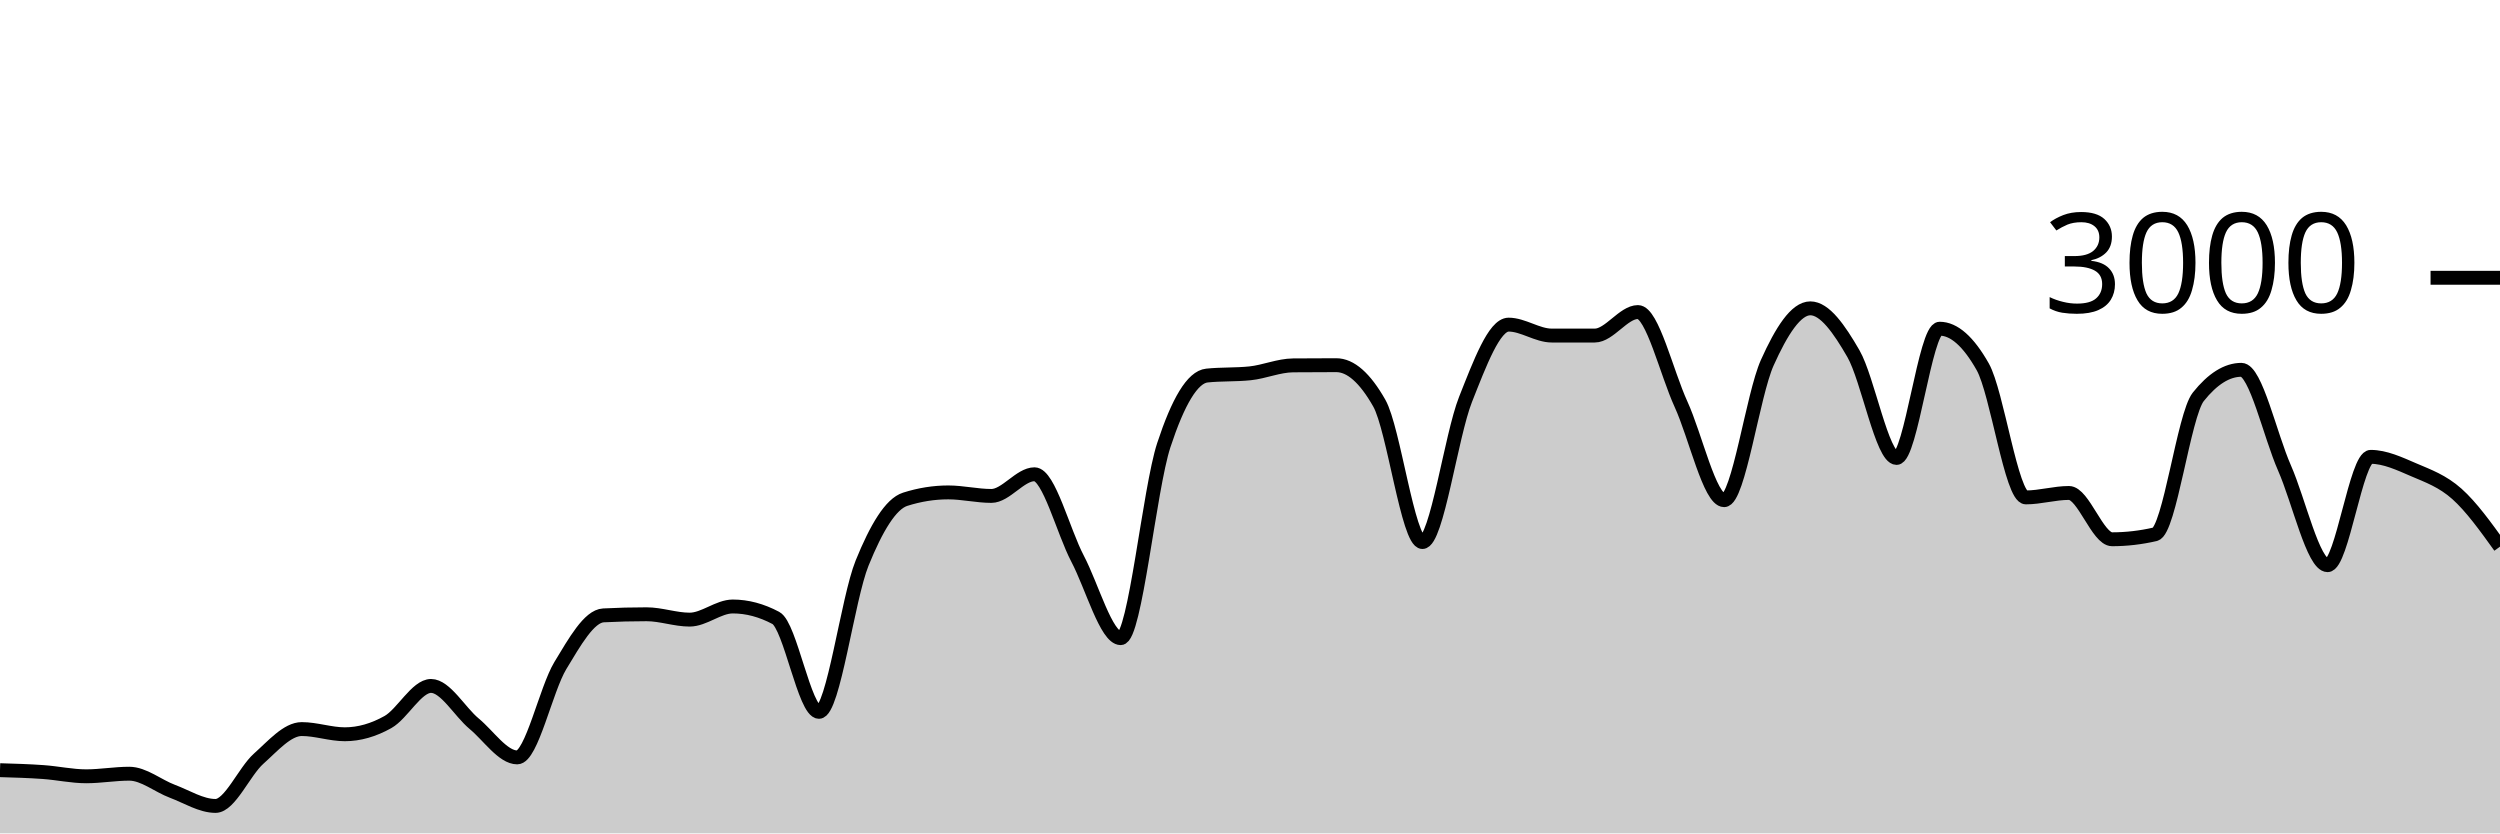
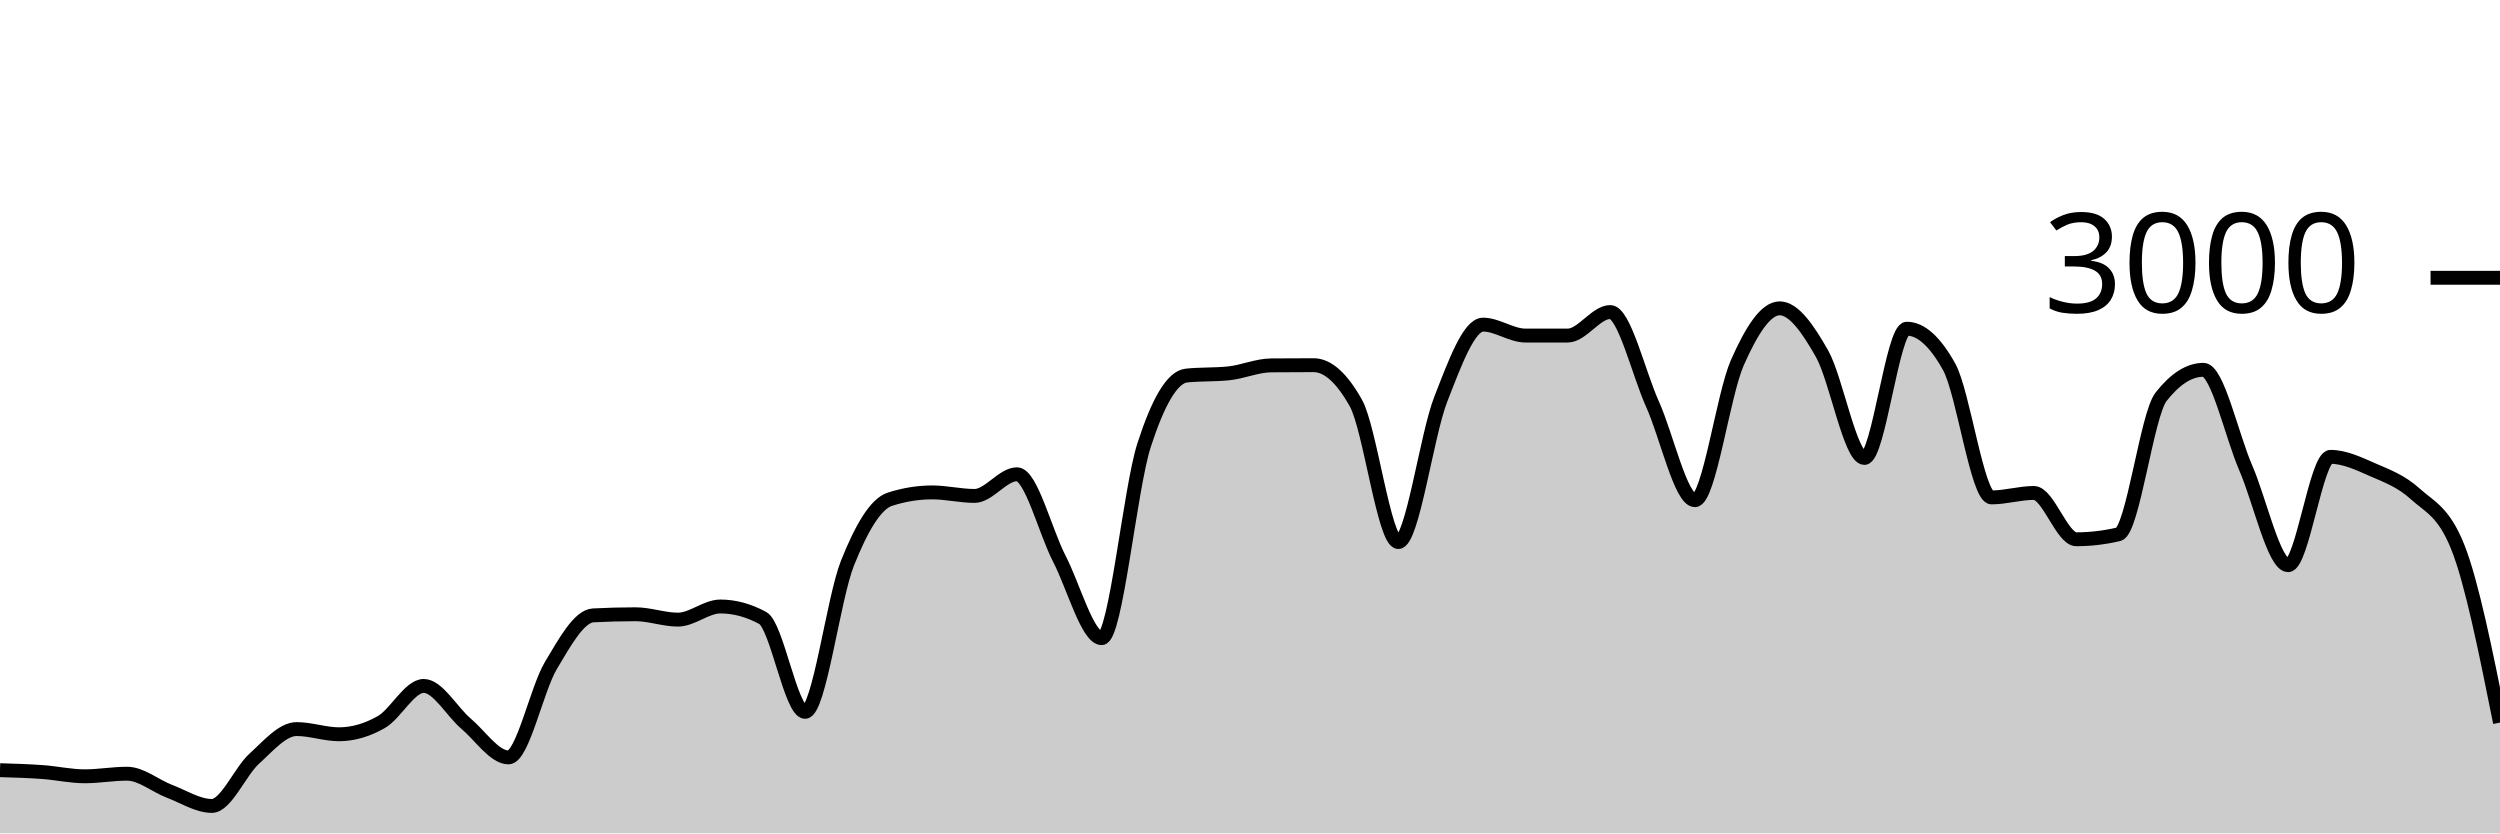
<svg xmlns="http://www.w3.org/2000/svg" viewBox="0 0 180 60">
  <g transform="translate(0,20)">
-     <path class="area" fill="rgba(0, 0, 0, 0.2)" d="M0,35.453C1.034,35.483,2.069,35.513,3.103,35.587C4.138,35.66,5.172,35.893,6.207,35.893C7.241,35.893,8.276,35.707,9.31,35.707C10.345,35.707,11.379,36.587,12.414,36.973C13.448,37.36,14.483,38.027,15.517,38.027C16.552,38.027,17.586,35.549,18.621,34.627C19.655,33.704,20.69,32.493,21.724,32.493C22.759,32.493,23.793,32.867,24.828,32.867C25.862,32.867,26.897,32.567,27.931,31.987C28.966,31.407,30,29.387,31.034,29.387C32.069,29.387,33.103,31.249,34.138,32.107C35.172,32.964,36.207,34.533,37.241,34.533C38.276,34.533,39.31,29.624,40.345,27.92C41.379,26.216,42.414,24.36,43.448,24.307C44.483,24.253,45.517,24.227,46.552,24.227C47.586,24.227,48.621,24.613,49.655,24.613C50.69,24.613,51.724,23.667,52.759,23.667C53.793,23.667,54.828,23.942,55.862,24.493C56.897,25.044,57.931,31.253,58.966,31.253C60,31.253,61.034,23.098,62.069,20.547C63.103,17.996,64.138,16.276,65.172,15.947C66.207,15.618,67.241,15.453,68.276,15.453C69.31,15.453,70.345,15.707,71.379,15.707C72.414,15.707,73.448,14.147,74.483,14.147C75.517,14.147,76.552,18.26,77.586,20.227C78.621,22.193,79.655,25.947,80.69,25.947C81.724,25.947,82.759,15.204,83.793,12.053C84.828,8.902,85.862,7.147,86.897,7.04C87.931,6.933,88.966,6.987,90,6.88C91.034,6.773,92.069,6.316,93.103,6.307C94.138,6.298,95.172,6.293,96.207,6.293C97.241,6.293,98.276,7.204,99.31,9.027C100.345,10.849,101.379,19.027,102.414,19.027C103.448,19.027,104.483,11.369,105.517,8.76C106.552,6.151,107.586,3.373,108.621,3.373C109.655,3.373,110.69,4.16,111.724,4.16C112.759,4.16,113.793,4.16,114.828,4.16C115.862,4.16,116.897,2.467,117.931,2.467C118.966,2.467,120,6.849,121.034,9.107C122.069,11.364,123.103,16.013,124.138,16.013C125.172,16.013,126.207,8.422,127.241,6.12C128.276,3.818,129.31,2.2,130.345,2.2C131.379,2.2,132.414,3.671,133.448,5.467C134.483,7.262,135.517,12.973,136.552,12.973C137.586,12.973,138.621,3.667,139.655,3.667C140.69,3.667,141.724,4.582,142.759,6.413C143.793,8.244,144.828,15.813,145.862,15.813C146.897,15.813,147.931,15.493,148.966,15.493C150,15.493,151.034,18.827,152.069,18.827C153.103,18.827,154.138,18.707,155.172,18.467C156.207,18.227,157.241,9.871,158.276,8.573C159.31,7.276,160.345,6.627,161.379,6.627C162.414,6.627,163.448,11.349,164.483,13.693C165.517,16.038,166.552,20.693,167.586,20.693C168.621,20.693,169.655,12.893,170.69,12.893C171.724,12.893,172.759,13.382,173.793,13.827C174.828,14.271,175.862,14.638,176.897,15.56C177.931,16.482,178.966,17.921,180,19.36L180,40C178.966,40,177.931,40,176.897,40C175.862,40,174.828,40,173.793,40C172.759,40,171.724,40,170.69,40C169.655,40,168.621,40,167.586,40C166.552,40,165.517,40,164.483,40C163.448,40,162.414,40,161.379,40C160.345,40,159.31,40,158.276,40C157.241,40,156.207,40,155.172,40C154.138,40,153.103,40,152.069,40C151.034,40,150,40,148.966,40C147.931,40,146.897,40,145.862,40C144.828,40,143.793,40,142.759,40C141.724,40,140.69,40,139.655,40C138.621,40,137.586,40,136.552,40C135.517,40,134.483,40,133.448,40C132.414,40,131.379,40,130.345,40C129.31,40,128.276,40,127.241,40C126.207,40,125.172,40,124.138,40C123.103,40,122.069,40,121.034,40C120,40,118.966,40,117.931,40C116.897,40,115.862,40,114.828,40C113.793,40,112.759,40,111.724,40C110.69,40,109.655,40,108.621,40C107.586,40,106.552,40,105.517,40C104.483,40,103.448,40,102.414,40C101.379,40,100.345,40,99.31,40C98.276,40,97.241,40,96.207,40C95.172,40,94.138,40,93.103,40C92.069,40,91.034,40,90,40C88.966,40,87.931,40,86.897,40C85.862,40,84.828,40,83.793,40C82.759,40,81.724,40,80.69,40C79.655,40,78.621,40,77.586,40C76.552,40,75.517,40,74.483,40C73.448,40,72.414,40,71.379,40C70.345,40,69.31,40,68.276,40C67.241,40,66.207,40,65.172,40C64.138,40,63.103,40,62.069,40C61.034,40,60,40,58.966,40C57.931,40,56.897,40,55.862,40C54.828,40,53.793,40,52.759,40C51.724,40,50.69,40,49.655,40C48.621,40,47.586,40,46.552,40C45.517,40,44.483,40,43.448,40C42.414,40,41.379,40,40.345,40C39.31,40,38.276,40,37.241,40C36.207,40,35.172,40,34.138,40C33.103,40,32.069,40,31.034,40C30,40,28.966,40,27.931,40C26.897,40,25.862,40,24.828,40C23.793,40,22.759,40,21.724,40C20.69,40,19.655,40,18.621,40C17.586,40,16.552,40,15.517,40C14.483,40,13.448,40,12.414,40C11.379,40,10.345,40,9.31,40C8.276,40,7.241,40,6.207,40C5.172,40,4.138,40,3.103,40C2.069,40,1.034,40,0,40Z" />
-     <path class="line" stroke="black" fill="none" d="M0,35.453C1.034,35.483,2.069,35.513,3.103,35.587C4.138,35.66,5.172,35.893,6.207,35.893C7.241,35.893,8.276,35.707,9.31,35.707C10.345,35.707,11.379,36.587,12.414,36.973C13.448,37.36,14.483,38.027,15.517,38.027C16.552,38.027,17.586,35.549,18.621,34.627C19.655,33.704,20.69,32.493,21.724,32.493C22.759,32.493,23.793,32.867,24.828,32.867C25.862,32.867,26.897,32.567,27.931,31.987C28.966,31.407,30,29.387,31.034,29.387C32.069,29.387,33.103,31.249,34.138,32.107C35.172,32.964,36.207,34.533,37.241,34.533C38.276,34.533,39.31,29.624,40.345,27.92C41.379,26.216,42.414,24.36,43.448,24.307C44.483,24.253,45.517,24.227,46.552,24.227C47.586,24.227,48.621,24.613,49.655,24.613C50.69,24.613,51.724,23.667,52.759,23.667C53.793,23.667,54.828,23.942,55.862,24.493C56.897,25.044,57.931,31.253,58.966,31.253C60,31.253,61.034,23.098,62.069,20.547C63.103,17.996,64.138,16.276,65.172,15.947C66.207,15.618,67.241,15.453,68.276,15.453C69.31,15.453,70.345,15.707,71.379,15.707C72.414,15.707,73.448,14.147,74.483,14.147C75.517,14.147,76.552,18.26,77.586,20.227C78.621,22.193,79.655,25.947,80.69,25.947C81.724,25.947,82.759,15.204,83.793,12.053C84.828,8.902,85.862,7.147,86.897,7.04C87.931,6.933,88.966,6.987,90,6.88C91.034,6.773,92.069,6.316,93.103,6.307C94.138,6.298,95.172,6.293,96.207,6.293C97.241,6.293,98.276,7.204,99.31,9.027C100.345,10.849,101.379,19.027,102.414,19.027C103.448,19.027,104.483,11.369,105.517,8.76C106.552,6.151,107.586,3.373,108.621,3.373C109.655,3.373,110.69,4.16,111.724,4.16C112.759,4.16,113.793,4.16,114.828,4.16C115.862,4.16,116.897,2.467,117.931,2.467C118.966,2.467,120,6.849,121.034,9.107C122.069,11.364,123.103,16.013,124.138,16.013C125.172,16.013,126.207,8.422,127.241,6.12C128.276,3.818,129.31,2.2,130.345,2.2C131.379,2.2,132.414,3.671,133.448,5.467C134.483,7.262,135.517,12.973,136.552,12.973C137.586,12.973,138.621,3.667,139.655,3.667C140.69,3.667,141.724,4.582,142.759,6.413C143.793,8.244,144.828,15.813,145.862,15.813C146.897,15.813,147.931,15.493,148.966,15.493C150,15.493,151.034,18.827,152.069,18.827C153.103,18.827,154.138,18.707,155.172,18.467C156.207,18.227,157.241,9.871,158.276,8.573C159.31,7.276,160.345,6.627,161.379,6.627C162.414,6.627,163.448,11.349,164.483,13.693C165.517,16.038,166.552,20.693,167.586,20.693C168.621,20.693,169.655,12.893,170.69,12.893C171.724,12.893,172.759,13.382,173.793,13.827C174.828,14.271,175.862,14.638,176.897,15.56C177.931,16.482,178.966,17.921,180,19.36" />
+     <path class="area" fill="rgba(0, 0, 0, 0.2)" d="M0,35.453C1.017,35.483,2.034,35.513,3.051,35.587C4.068,35.66,5.085,35.893,6.102,35.893C7.119,35.893,8.136,35.707,9.153,35.707C10.169,35.707,11.186,36.587,12.203,36.973C13.22,37.36,14.237,38.027,15.254,38.027C16.271,38.027,17.288,35.549,18.305,34.627C19.322,33.704,20.339,32.493,21.356,32.493C22.373,32.493,23.39,32.867,24.407,32.867C25.424,32.867,26.441,32.567,27.458,31.987C28.475,31.407,29.492,29.387,30.508,29.387C31.525,29.387,32.542,31.249,33.559,32.107C34.576,32.964,35.593,34.533,36.61,34.533C37.627,34.533,38.644,29.624,39.661,27.92C40.678,26.216,41.695,24.36,42.712,24.307C43.729,24.253,44.746,24.227,45.763,24.227C46.78,24.227,47.797,24.613,48.814,24.613C49.831,24.613,50.847,23.667,51.864,23.667C52.881,23.667,53.898,23.942,54.915,24.493C55.932,25.044,56.949,31.253,57.966,31.253C58.983,31.253,60,23.098,61.017,20.547C62.034,17.996,63.051,16.276,64.068,15.947C65.085,15.618,66.102,15.453,67.119,15.453C68.136,15.453,69.153,15.707,70.169,15.707C71.186,15.707,72.203,14.147,73.22,14.147C74.237,14.147,75.254,18.26,76.271,20.227C77.288,22.193,78.305,25.947,79.322,25.947C80.339,25.947,81.356,15.204,82.373,12.053C83.39,8.902,84.407,7.147,85.424,7.04C86.441,6.933,87.458,6.987,88.475,6.88C89.492,6.773,90.508,6.316,91.525,6.307C92.542,6.298,93.559,6.293,94.576,6.293C95.593,6.293,96.61,7.204,97.627,9.027C98.644,10.849,99.661,19.027,100.678,19.027C101.695,19.027,102.712,11.369,103.729,8.76C104.746,6.151,105.763,3.373,106.78,3.373C107.797,3.373,108.814,4.16,109.831,4.16C110.847,4.16,111.864,4.16,112.881,4.16C113.898,4.16,114.915,2.467,115.932,2.467C116.949,2.467,117.966,6.849,118.983,9.107C120,11.364,121.017,16.013,122.034,16.013C123.051,16.013,124.068,8.422,125.085,6.12C126.102,3.818,127.119,2.2,128.136,2.2C129.153,2.2,130.169,3.671,131.186,5.467C132.203,7.262,133.22,12.973,134.237,12.973C135.254,12.973,136.271,3.667,137.288,3.667C138.305,3.667,139.322,4.582,140.339,6.413C141.356,8.244,142.373,15.813,143.39,15.813C144.407,15.813,145.424,15.493,146.441,15.493C147.458,15.493,148.475,18.827,149.492,18.827C150.508,18.827,151.525,18.707,152.542,18.467C153.559,18.227,154.576,9.871,155.593,8.573C156.61,7.276,157.627,6.627,158.644,6.627C159.661,6.627,160.678,11.349,161.695,13.693C162.712,16.038,163.729,20.693,164.746,20.693C165.763,20.693,166.78,12.893,167.797,12.893C168.814,12.893,169.831,13.382,170.847,13.827C171.864,14.271,172.881,14.638,173.898,15.56C174.915,16.482,175.932,16.827,176.949,19.36C177.966,21.893,178.983,26.96,180,32.027L180,40C178.983,40,177.966,40,176.949,40C175.932,40,174.915,40,173.898,40C172.881,40,171.864,40,170.847,40C169.831,40,168.814,40,167.797,40C166.78,40,165.763,40,164.746,40C163.729,40,162.712,40,161.695,40C160.678,40,159.661,40,158.644,40C157.627,40,156.61,40,155.593,40C154.576,40,153.559,40,152.542,40C151.525,40,150.508,40,149.492,40C148.475,40,147.458,40,146.441,40C145.424,40,144.407,40,143.39,40C142.373,40,141.356,40,140.339,40C139.322,40,138.305,40,137.288,40C136.271,40,135.254,40,134.237,40C133.22,40,132.203,40,131.186,40C130.169,40,129.153,40,128.136,40C127.119,40,126.102,40,125.085,40C124.068,40,123.051,40,122.034,40C121.017,40,120,40,118.983,40C117.966,40,116.949,40,115.932,40C114.915,40,113.898,40,112.881,40C111.864,40,110.847,40,109.831,40C108.814,40,107.797,40,106.78,40C105.763,40,104.746,40,103.729,40C102.712,40,101.695,40,100.678,40C99.661,40,98.644,40,97.627,40C96.61,40,95.593,40,94.576,40C93.559,40,92.542,40,91.525,40C90.508,40,89.492,40,88.475,40C87.458,40,86.441,40,85.424,40C84.407,40,83.39,40,82.373,40C81.356,40,80.339,40,79.322,40C78.305,40,77.288,40,76.271,40C75.254,40,74.237,40,73.22,40C72.203,40,71.186,40,70.169,40C69.153,40,68.136,40,67.119,40C66.102,40,65.085,40,64.068,40C63.051,40,62.034,40,61.017,40C60,40,58.983,40,57.966,40C56.949,40,55.932,40,54.915,40C53.898,40,52.881,40,51.864,40C50.847,40,49.831,40,48.814,40C47.797,40,46.78,40,45.763,40C44.746,40,43.729,40,42.712,40C41.695,40,40.678,40,39.661,40C38.644,40,37.627,40,36.61,40C35.593,40,34.576,40,33.559,40C32.542,40,31.525,40,30.508,40C29.492,40,28.475,40,27.458,40C26.441,40,25.424,40,24.407,40C23.39,40,22.373,40,21.356,40C20.339,40,19.322,40,18.305,40C17.288,40,16.271,40,15.254,40C14.237,40,13.22,40,12.203,40C11.186,40,10.169,40,9.153,40C8.136,40,7.119,40,6.102,40C5.085,40,4.068,40,3.051,40C2.034,40,1.017,40,0,40Z" />
+     <path class="line" stroke="black" fill="none" d="M0,35.453C1.017,35.483,2.034,35.513,3.051,35.587C4.068,35.66,5.085,35.893,6.102,35.893C7.119,35.893,8.136,35.707,9.153,35.707C10.169,35.707,11.186,36.587,12.203,36.973C13.22,37.36,14.237,38.027,15.254,38.027C16.271,38.027,17.288,35.549,18.305,34.627C19.322,33.704,20.339,32.493,21.356,32.493C22.373,32.493,23.39,32.867,24.407,32.867C25.424,32.867,26.441,32.567,27.458,31.987C28.475,31.407,29.492,29.387,30.508,29.387C31.525,29.387,32.542,31.249,33.559,32.107C34.576,32.964,35.593,34.533,36.61,34.533C37.627,34.533,38.644,29.624,39.661,27.92C40.678,26.216,41.695,24.36,42.712,24.307C43.729,24.253,44.746,24.227,45.763,24.227C46.78,24.227,47.797,24.613,48.814,24.613C49.831,24.613,50.847,23.667,51.864,23.667C52.881,23.667,53.898,23.942,54.915,24.493C55.932,25.044,56.949,31.253,57.966,31.253C58.983,31.253,60,23.098,61.017,20.547C62.034,17.996,63.051,16.276,64.068,15.947C65.085,15.618,66.102,15.453,67.119,15.453C68.136,15.453,69.153,15.707,70.169,15.707C71.186,15.707,72.203,14.147,73.22,14.147C74.237,14.147,75.254,18.26,76.271,20.227C77.288,22.193,78.305,25.947,79.322,25.947C80.339,25.947,81.356,15.204,82.373,12.053C83.39,8.902,84.407,7.147,85.424,7.04C86.441,6.933,87.458,6.987,88.475,6.88C89.492,6.773,90.508,6.316,91.525,6.307C92.542,6.298,93.559,6.293,94.576,6.293C95.593,6.293,96.61,7.204,97.627,9.027C98.644,10.849,99.661,19.027,100.678,19.027C101.695,19.027,102.712,11.369,103.729,8.76C104.746,6.151,105.763,3.373,106.78,3.373C107.797,3.373,108.814,4.16,109.831,4.16C110.847,4.16,111.864,4.16,112.881,4.16C113.898,4.16,114.915,2.467,115.932,2.467C116.949,2.467,117.966,6.849,118.983,9.107C120,11.364,121.017,16.013,122.034,16.013C123.051,16.013,124.068,8.422,125.085,6.12C126.102,3.818,127.119,2.2,128.136,2.2C129.153,2.2,130.169,3.671,131.186,5.467C132.203,7.262,133.22,12.973,134.237,12.973C135.254,12.973,136.271,3.667,137.288,3.667C138.305,3.667,139.322,4.582,140.339,6.413C141.356,8.244,142.373,15.813,143.39,15.813C144.407,15.813,145.424,15.493,146.441,15.493C147.458,15.493,148.475,18.827,149.492,18.827C150.508,18.827,151.525,18.707,152.542,18.467C153.559,18.227,154.576,9.871,155.593,8.573C156.61,7.276,157.627,6.627,158.644,6.627C159.661,6.627,160.678,11.349,161.695,13.693C162.712,16.038,163.729,20.693,164.746,20.693C165.763,20.693,166.78,12.893,167.797,12.893C168.814,12.893,169.831,13.382,170.847,13.827C171.864,14.271,172.881,14.638,173.898,15.56C174.915,16.482,175.932,16.827,176.949,19.36C177.966,21.893,178.983,26.96,180,32.027" />
    <path class="axis-ceiling" stroke-width="1" stroke="black" fill="none" d="M175,0L180,0" />
    <text class="axis-ceiling-label" font-family="sans-serif" text-anchor="end" font-size="10px" x="170" y="2.5">3000</text>
  </g>
</svg>
